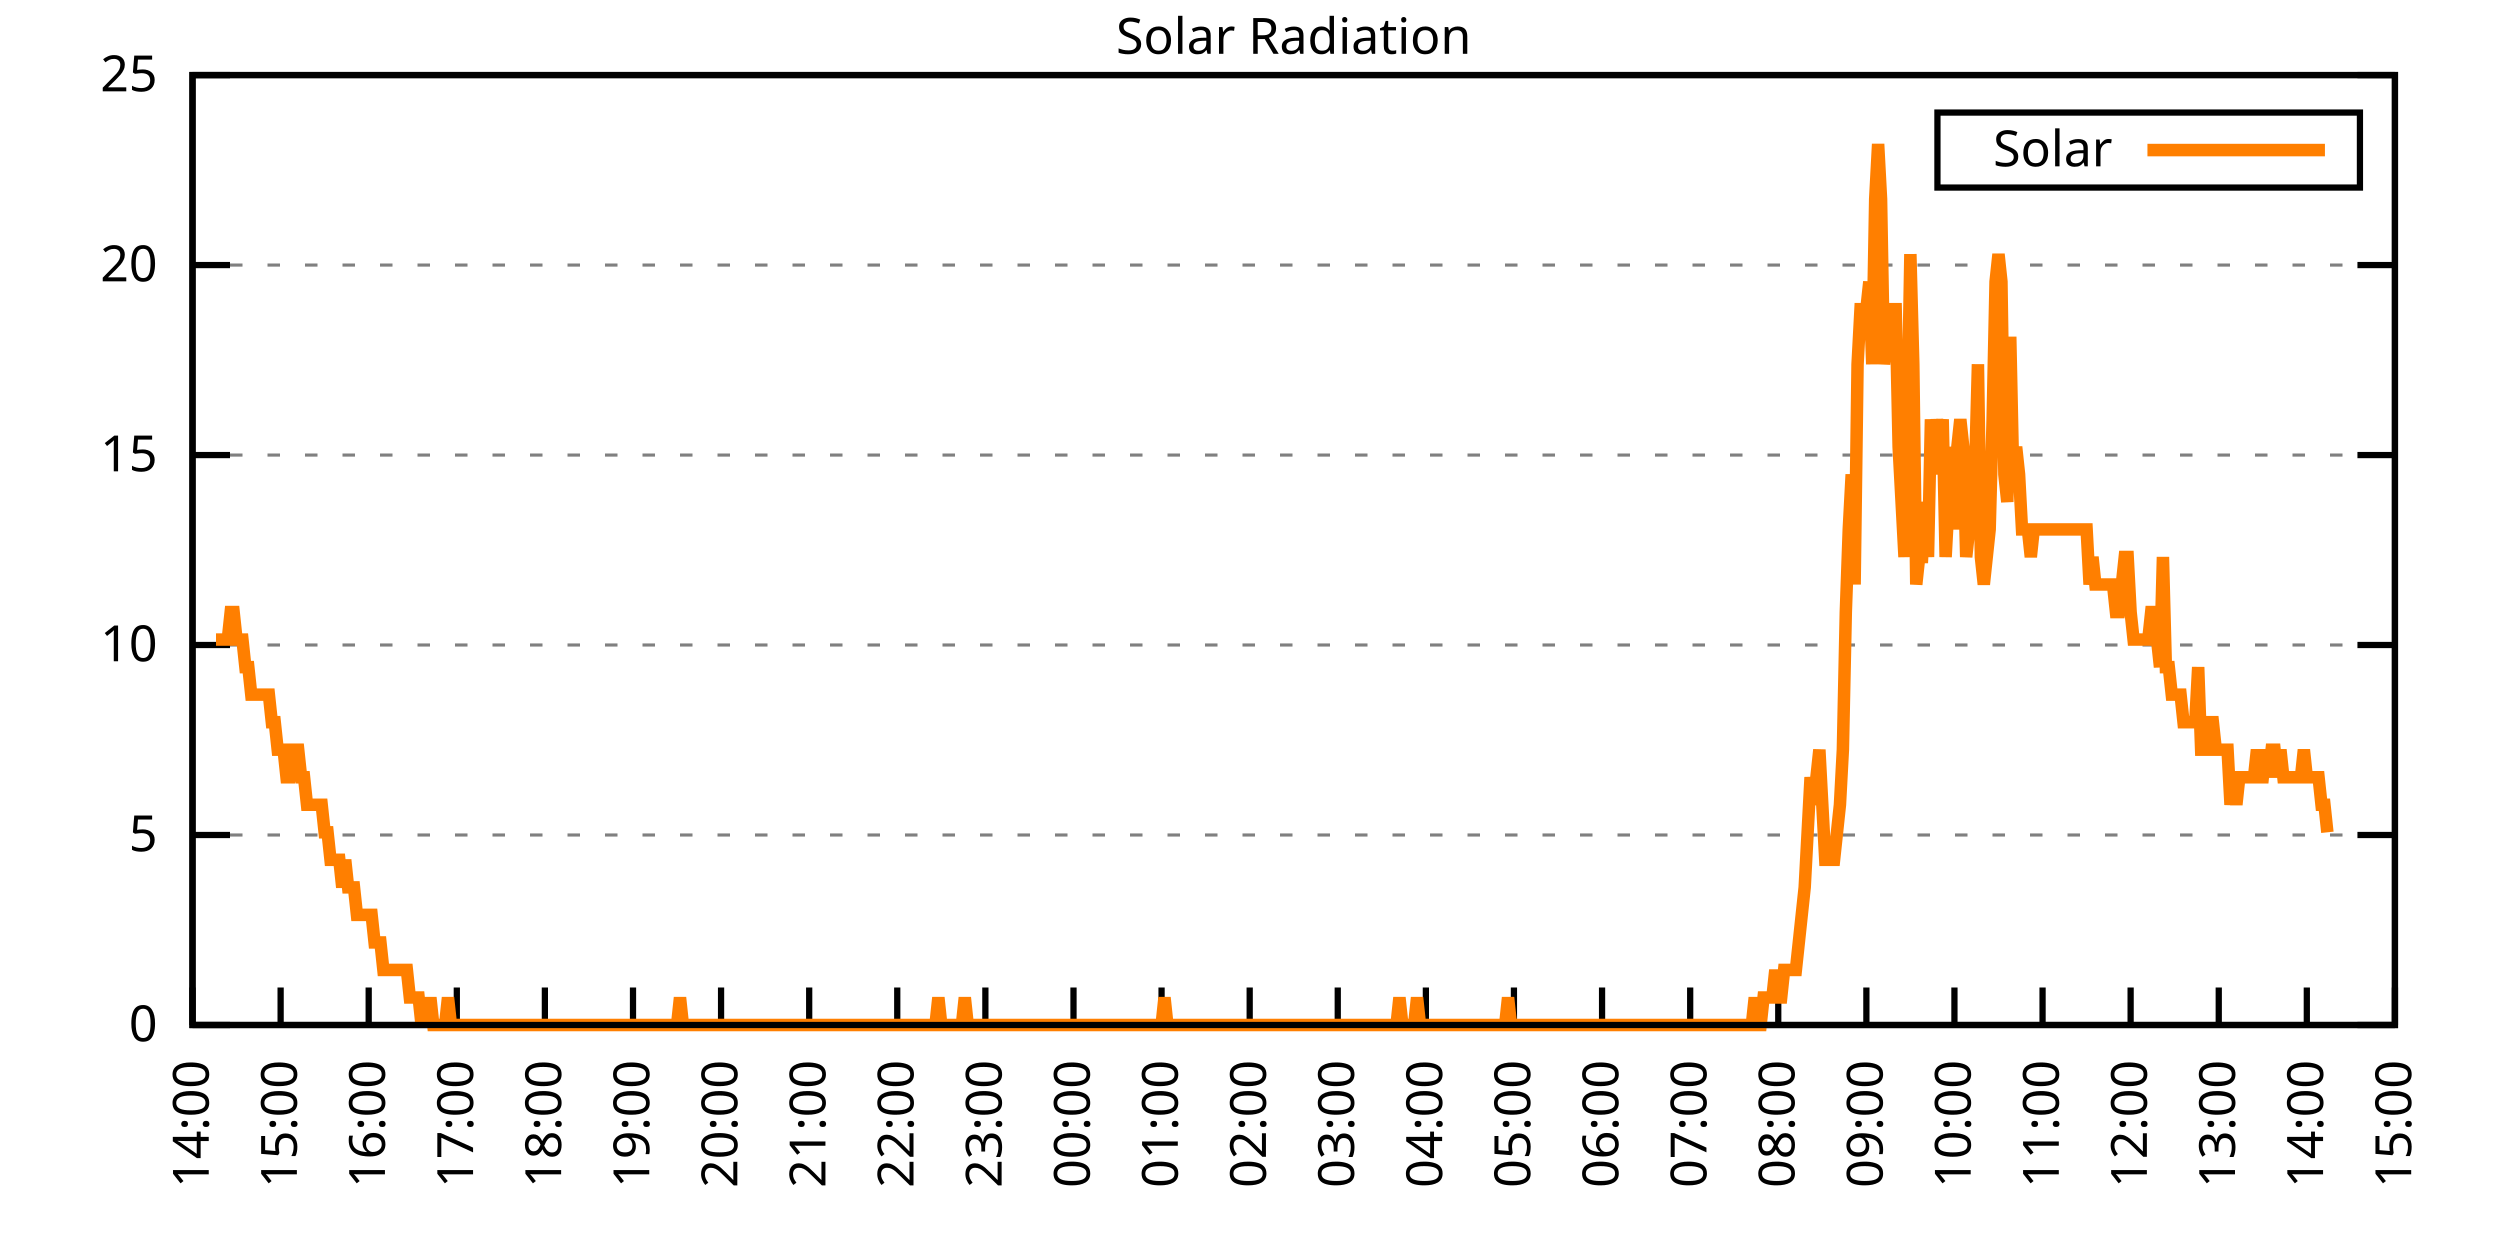
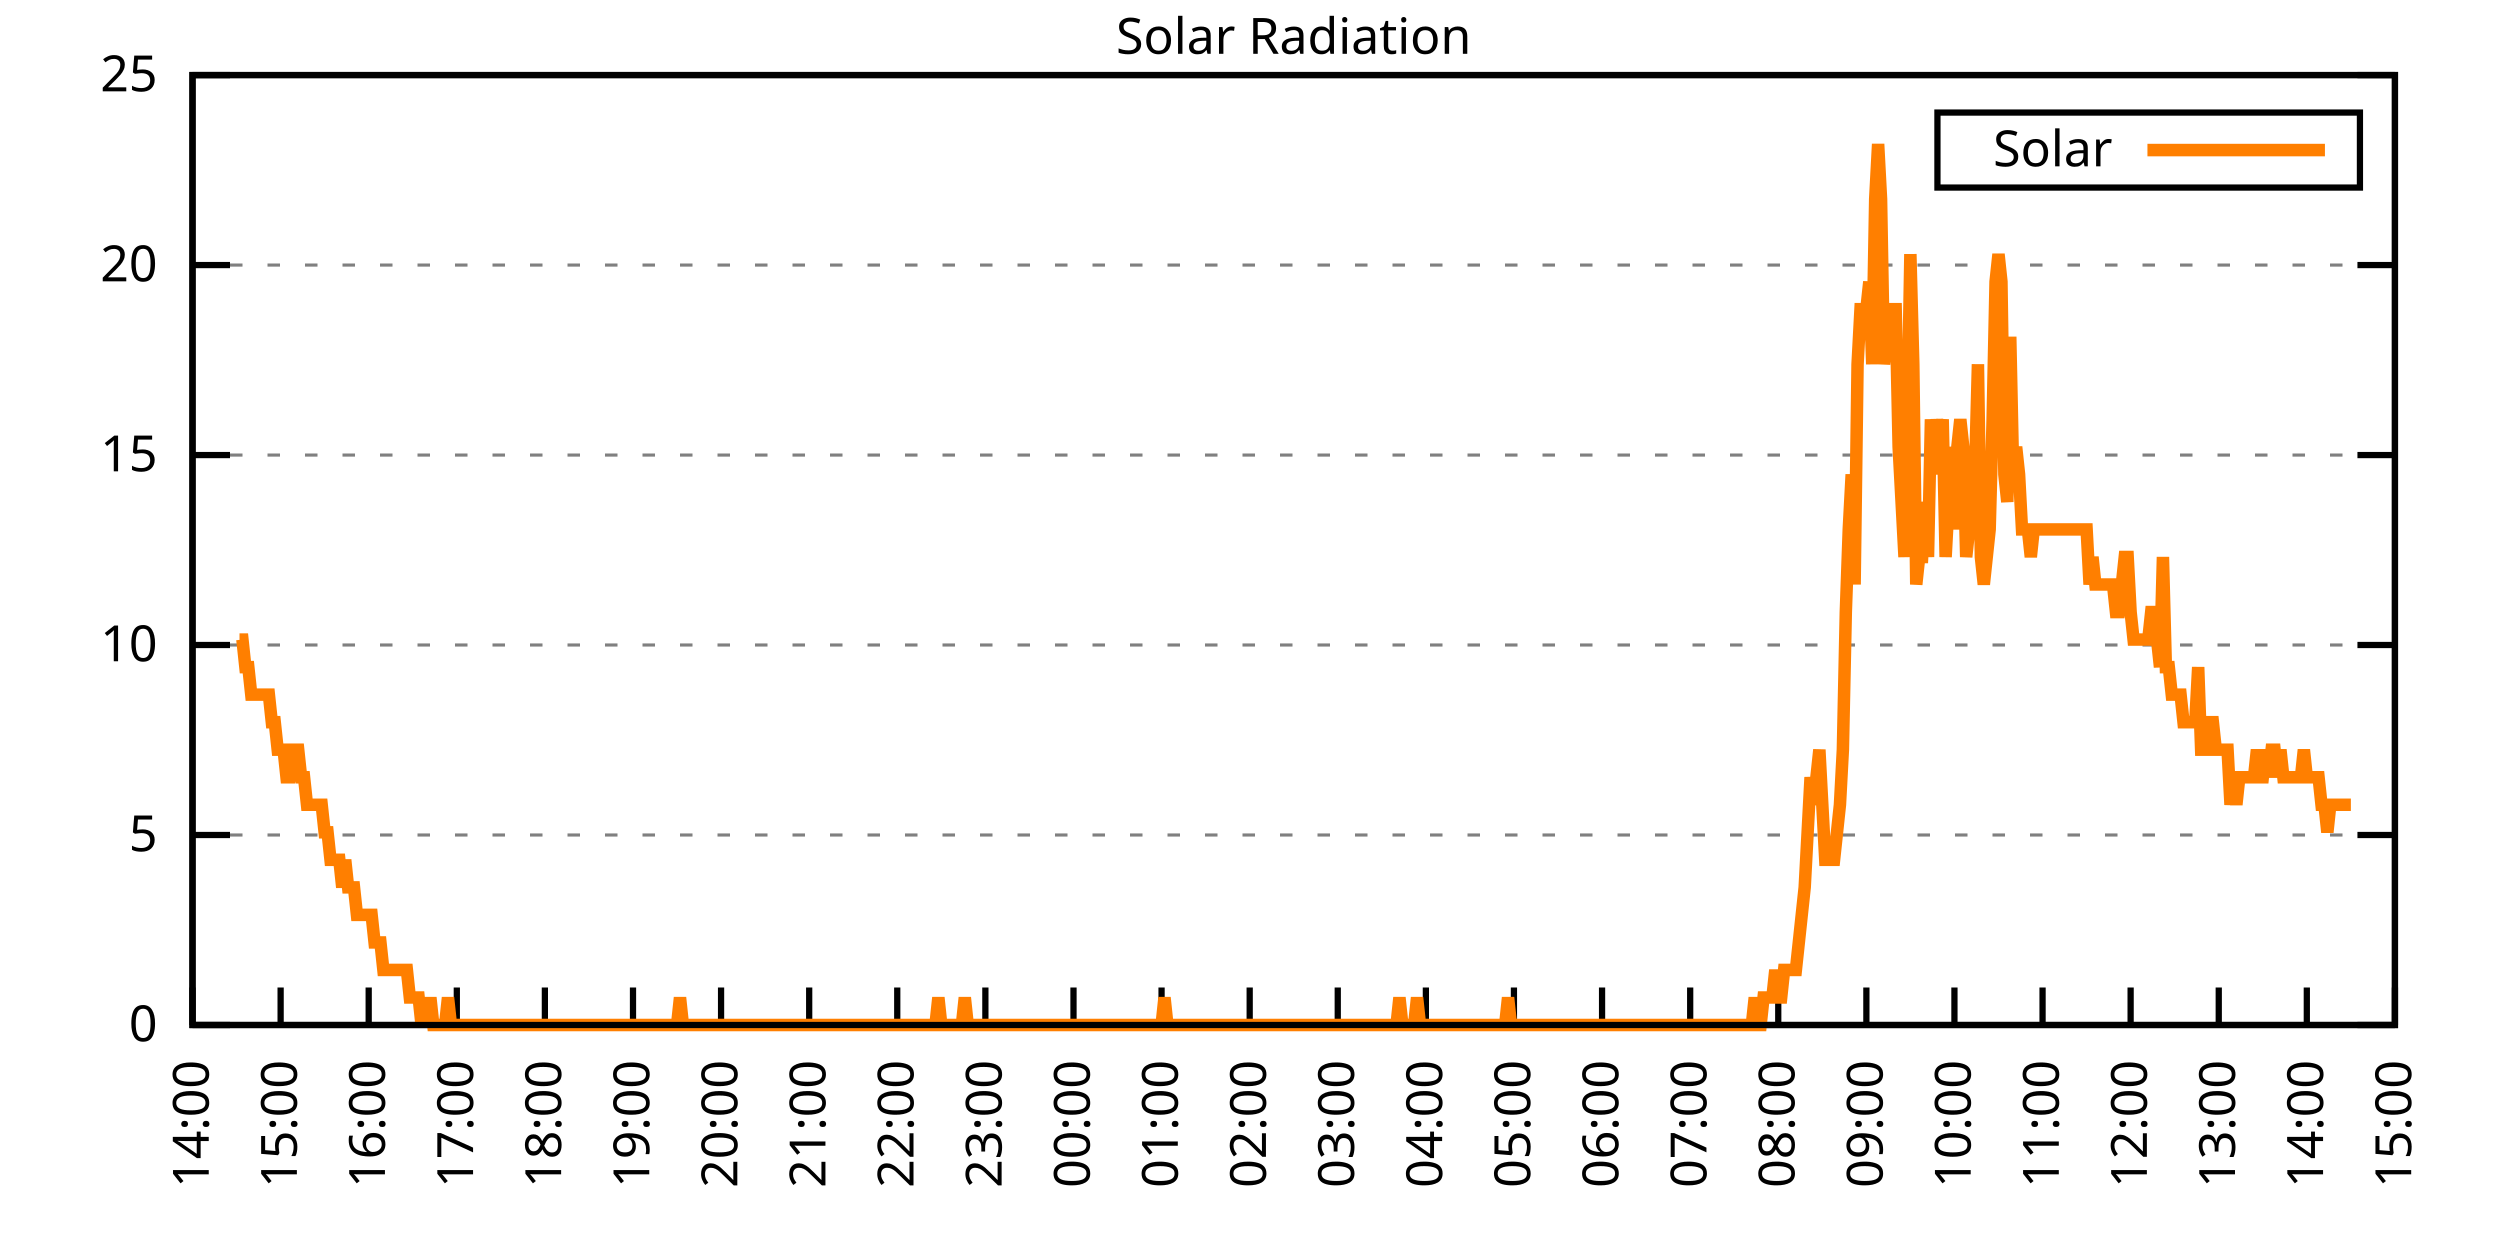
<svg xmlns="http://www.w3.org/2000/svg" xmlns:xlink="http://www.w3.org/1999/xlink" width="400" height="200" viewBox="0 0 400 200">
  <g id="gnuplot_canvas">
    <rect x="0" y="0" width="400" height="200" fill="none" />
    <defs>
      <circle id="gpDot" r="0.5" stroke-width="0.5" stroke="currentColor" />
      <path id="gpPt0" stroke-width="0.333" stroke="currentColor" d="M-1,0 h2 M0,-1 v2" />
      <path id="gpPt1" stroke-width="0.333" stroke="currentColor" d="M-1,-1 L1,1 M1,-1 L-1,1" />
      <path id="gpPt2" stroke-width="0.333" stroke="currentColor" d="M-1,0 L1,0 M0,-1 L0,1 M-1,-1 L1,1 M-1,1 L1,-1" />
      <rect id="gpPt3" stroke-width="0.333" stroke="currentColor" x="-1" y="-1" width="2" height="2" />
      <rect id="gpPt4" stroke-width="0.333" stroke="currentColor" fill="currentColor" x="-1" y="-1" width="2" height="2" />
      <circle id="gpPt5" stroke-width="0.333" stroke="currentColor" cx="0" cy="0" r="1" />
      <use xlink:href="#gpPt5" id="gpPt6" fill="currentColor" stroke="none" />
      <path id="gpPt7" stroke-width="0.333" stroke="currentColor" d="M0,-1.33 L-1.33,0.67 L1.33,0.67 z" />
      <use xlink:href="#gpPt7" id="gpPt8" fill="currentColor" stroke="none" />
      <use xlink:href="#gpPt7" id="gpPt9" stroke="currentColor" transform="rotate(180)" />
      <use xlink:href="#gpPt9" id="gpPt10" fill="currentColor" stroke="none" />
      <use xlink:href="#gpPt3" id="gpPt11" stroke="currentColor" transform="rotate(45)" />
      <use xlink:href="#gpPt11" id="gpPt12" fill="currentColor" stroke="none" />
      <path id="gpPt13" stroke-width="0.333" stroke="currentColor" d="M0,1.330 L1.265,0.411 L0.782,-1.067 L-0.782,-1.076 L-1.265,0.411 z" />
      <use xlink:href="#gpPt13" id="gpPt14" fill="currentColor" stroke="none" />
      <filter id="textbox" filterUnits="objectBoundingBox" x="0" y="0" height="1" width="1">
        <feFlood flood-color="white" flood-opacity="1" result="bgnd" />
        <feComposite in="SourceGraphic" in2="bgnd" operator="atop" />
      </filter>
      <filter id="greybox" filterUnits="objectBoundingBox" x="0" y="0" height="1" width="1">
        <feFlood flood-color="lightgrey" flood-opacity="1" result="grey" />
        <feComposite in="SourceGraphic" in2="grey" operator="atop" />
      </filter>
    </defs>
    <g fill="none" color="white" stroke="currentColor" stroke-width="1.00" stroke-linecap="butt" stroke-linejoin="miter">
</g>
    <g fill="none" color="black" stroke="currentColor" stroke-width="1.00" stroke-linecap="butt" stroke-linejoin="miter">
      <g stroke="none" shape-rendering="crispEdges">
        <polygon fill="rgb(255, 255, 255)" points="30.80,164.00 383.18,164.00 383.18,12.02 30.80,12.02 " />
      </g>
    </g>
    <g fill="none" color="black" stroke="currentColor" stroke-width="1.00" stroke-linecap="butt" stroke-linejoin="miter">
</g>
    <g fill="none" color="black" stroke="black" stroke-width="0.50" stroke-linecap="butt" stroke-linejoin="miter">
</g>
    <g fill="none" color="gray" stroke="currentColor" stroke-width="0.50" stroke-linecap="butt" stroke-linejoin="miter">
      <path stroke="gray" stroke-dasharray="2,4" class="gridline" d="M30.80,164.00 L383.19,164.00  " />
    </g>
    <g fill="none" color="gray" stroke="gray" stroke-width="1.00" stroke-linecap="butt" stroke-linejoin="miter">
</g>
    <g fill="none" color="black" stroke="currentColor" stroke-width="1.00" stroke-linecap="butt" stroke-linejoin="miter">
      <path stroke="black" d="M30.80,164.00 L36.80,164.00 M383.19,164.00 L377.19,164.00  " />
      <g transform="translate(25.20,166.60)" stroke="none" fill="black" font-family="Sans" font-size="8.00" text-anchor="end">
        <text>
          <tspan font-family="Sans"> 0</tspan>
        </text>
      </g>
    </g>
    <g fill="none" color="black" stroke="currentColor" stroke-width="1.00" stroke-linecap="butt" stroke-linejoin="miter">
</g>
    <g fill="none" color="black" stroke="black" stroke-width="0.50" stroke-linecap="butt" stroke-linejoin="miter">
</g>
    <g fill="none" color="gray" stroke="currentColor" stroke-width="0.50" stroke-linecap="butt" stroke-linejoin="miter">
      <path stroke="gray" stroke-dasharray="2,4" class="gridline" d="M30.80,133.60 L383.19,133.60  " />
    </g>
    <g fill="none" color="gray" stroke="gray" stroke-width="1.00" stroke-linecap="butt" stroke-linejoin="miter">
</g>
    <g fill="none" color="black" stroke="currentColor" stroke-width="1.00" stroke-linecap="butt" stroke-linejoin="miter">
      <path stroke="black" d="M30.80,133.60 L36.80,133.60 M383.19,133.60 L377.19,133.60  " />
      <g transform="translate(25.20,136.20)" stroke="none" fill="black" font-family="Sans" font-size="8.00" text-anchor="end">
        <text>
          <tspan font-family="Sans"> 5</tspan>
        </text>
      </g>
    </g>
    <g fill="none" color="black" stroke="currentColor" stroke-width="1.00" stroke-linecap="butt" stroke-linejoin="miter">
</g>
    <g fill="none" color="black" stroke="black" stroke-width="0.50" stroke-linecap="butt" stroke-linejoin="miter">
</g>
    <g fill="none" color="gray" stroke="currentColor" stroke-width="0.50" stroke-linecap="butt" stroke-linejoin="miter">
      <path stroke="gray" stroke-dasharray="2,4" class="gridline" d="M30.80,103.20 L383.19,103.20  " />
    </g>
    <g fill="none" color="gray" stroke="gray" stroke-width="1.00" stroke-linecap="butt" stroke-linejoin="miter">
</g>
    <g fill="none" color="black" stroke="currentColor" stroke-width="1.00" stroke-linecap="butt" stroke-linejoin="miter">
      <path stroke="black" d="M30.80,103.20 L36.80,103.20 M383.19,103.20 L377.19,103.20  " />
      <g transform="translate(25.20,105.80)" stroke="none" fill="black" font-family="Sans" font-size="8.00" text-anchor="end">
        <text>
          <tspan font-family="Sans"> 10</tspan>
        </text>
      </g>
    </g>
    <g fill="none" color="black" stroke="currentColor" stroke-width="1.00" stroke-linecap="butt" stroke-linejoin="miter">
</g>
    <g fill="none" color="black" stroke="black" stroke-width="0.50" stroke-linecap="butt" stroke-linejoin="miter">
</g>
    <g fill="none" color="gray" stroke="currentColor" stroke-width="0.50" stroke-linecap="butt" stroke-linejoin="miter">
      <path stroke="gray" stroke-dasharray="2,4" class="gridline" d="M30.80,72.81 L383.19,72.81  " />
    </g>
    <g fill="none" color="gray" stroke="gray" stroke-width="1.00" stroke-linecap="butt" stroke-linejoin="miter">
</g>
    <g fill="none" color="black" stroke="currentColor" stroke-width="1.00" stroke-linecap="butt" stroke-linejoin="miter">
      <path stroke="black" d="M30.80,72.81 L36.80,72.81 M383.19,72.81 L377.19,72.81  " />
      <g transform="translate(25.20,75.41)" stroke="none" fill="black" font-family="Sans" font-size="8.00" text-anchor="end">
        <text>
          <tspan font-family="Sans"> 15</tspan>
        </text>
      </g>
    </g>
    <g fill="none" color="black" stroke="currentColor" stroke-width="1.00" stroke-linecap="butt" stroke-linejoin="miter">
</g>
    <g fill="none" color="black" stroke="black" stroke-width="0.50" stroke-linecap="butt" stroke-linejoin="miter">
</g>
    <g fill="none" color="gray" stroke="currentColor" stroke-width="0.50" stroke-linecap="butt" stroke-linejoin="miter">
      <path stroke="gray" stroke-dasharray="2,4" class="gridline" d="M30.80,42.41 L383.19,42.41  " />
    </g>
    <g fill="none" color="gray" stroke="gray" stroke-width="1.00" stroke-linecap="butt" stroke-linejoin="miter">
</g>
    <g fill="none" color="black" stroke="currentColor" stroke-width="1.00" stroke-linecap="butt" stroke-linejoin="miter">
      <path stroke="black" d="M30.80,42.41 L36.80,42.41 M383.19,42.41 L377.19,42.41  " />
      <g transform="translate(25.20,45.01)" stroke="none" fill="black" font-family="Sans" font-size="8.00" text-anchor="end">
        <text>
          <tspan font-family="Sans"> 20</tspan>
        </text>
      </g>
    </g>
    <g fill="none" color="black" stroke="currentColor" stroke-width="1.00" stroke-linecap="butt" stroke-linejoin="miter">
</g>
    <g fill="none" color="black" stroke="black" stroke-width="0.50" stroke-linecap="butt" stroke-linejoin="miter">
</g>
    <g fill="none" color="gray" stroke="currentColor" stroke-width="0.50" stroke-linecap="butt" stroke-linejoin="miter">
      <path stroke="gray" stroke-dasharray="2,4" class="gridline" d="M30.80,12.01 L383.19,12.01  " />
    </g>
    <g fill="none" color="gray" stroke="gray" stroke-width="1.00" stroke-linecap="butt" stroke-linejoin="miter">
</g>
    <g fill="none" color="black" stroke="currentColor" stroke-width="1.00" stroke-linecap="butt" stroke-linejoin="miter">
      <path stroke="black" d="M30.80,12.01 L36.80,12.01 M383.19,12.01 L377.19,12.01  " />
      <g transform="translate(25.20,14.61)" stroke="none" fill="black" font-family="Sans" font-size="8.00" text-anchor="end">
        <text>
          <tspan font-family="Sans"> 25</tspan>
        </text>
      </g>
    </g>
    <g fill="none" color="black" stroke="currentColor" stroke-width="1.00" stroke-linecap="butt" stroke-linejoin="miter">
      <path stroke="black" d="M30.80,164.00 L30.80,158.00  " />
      <g transform="translate(33.40,169.60) rotate(270.00)" stroke="none" fill="black" font-family="Sans" font-size="8.00" text-anchor="end">
        <text>
          <tspan font-family="Sans">14:00</tspan>
        </text>
      </g>
    </g>
    <g fill="none" color="black" stroke="currentColor" stroke-width="1.00" stroke-linecap="butt" stroke-linejoin="miter">
      <path stroke="black" d="M44.90,164.00 L44.90,158.00  " />
      <g transform="translate(47.50,169.60) rotate(270.00)" stroke="none" fill="black" font-family="Sans" font-size="8.00" text-anchor="end">
        <text>
          <tspan font-family="Sans">15:00</tspan>
        </text>
      </g>
    </g>
    <g fill="none" color="black" stroke="currentColor" stroke-width="1.00" stroke-linecap="butt" stroke-linejoin="miter">
      <path stroke="black" d="M58.99,164.00 L58.99,158.00  " />
      <g transform="translate(61.59,169.60) rotate(270.00)" stroke="none" fill="black" font-family="Sans" font-size="8.00" text-anchor="end">
        <text>
          <tspan font-family="Sans">16:00</tspan>
        </text>
      </g>
    </g>
    <g fill="none" color="black" stroke="currentColor" stroke-width="1.00" stroke-linecap="butt" stroke-linejoin="miter">
      <path stroke="black" d="M73.09,164.00 L73.09,158.00  " />
      <g transform="translate(75.69,169.60) rotate(270.00)" stroke="none" fill="black" font-family="Sans" font-size="8.00" text-anchor="end">
        <text>
          <tspan font-family="Sans">17:00</tspan>
        </text>
      </g>
    </g>
    <g fill="none" color="black" stroke="currentColor" stroke-width="1.00" stroke-linecap="butt" stroke-linejoin="miter">
      <path stroke="black" d="M87.18,164.00 L87.18,158.00  " />
      <g transform="translate(89.78,169.60) rotate(270.00)" stroke="none" fill="black" font-family="Sans" font-size="8.00" text-anchor="end">
        <text>
          <tspan font-family="Sans">18:00</tspan>
        </text>
      </g>
    </g>
    <g fill="none" color="black" stroke="currentColor" stroke-width="1.00" stroke-linecap="butt" stroke-linejoin="miter">
      <path stroke="black" d="M101.28,164.00 L101.28,158.00  " />
      <g transform="translate(103.88,169.60) rotate(270.00)" stroke="none" fill="black" font-family="Sans" font-size="8.00" text-anchor="end">
        <text>
          <tspan font-family="Sans">19:00</tspan>
        </text>
      </g>
    </g>
    <g fill="none" color="black" stroke="currentColor" stroke-width="1.00" stroke-linecap="butt" stroke-linejoin="miter">
      <path stroke="black" d="M115.37,164.00 L115.37,158.00  " />
      <g transform="translate(117.97,169.60) rotate(270.00)" stroke="none" fill="black" font-family="Sans" font-size="8.00" text-anchor="end">
        <text>
          <tspan font-family="Sans">20:00</tspan>
        </text>
      </g>
    </g>
    <g fill="none" color="black" stroke="currentColor" stroke-width="1.00" stroke-linecap="butt" stroke-linejoin="miter">
      <path stroke="black" d="M129.47,164.00 L129.47,158.00  " />
      <g transform="translate(132.07,169.60) rotate(270.00)" stroke="none" fill="black" font-family="Sans" font-size="8.00" text-anchor="end">
        <text>
          <tspan font-family="Sans">21:00</tspan>
        </text>
      </g>
    </g>
    <g fill="none" color="black" stroke="currentColor" stroke-width="1.00" stroke-linecap="butt" stroke-linejoin="miter">
      <path stroke="black" d="M143.56,164.00 L143.56,158.00  " />
      <g transform="translate(146.16,169.60) rotate(270.00)" stroke="none" fill="black" font-family="Sans" font-size="8.00" text-anchor="end">
        <text>
          <tspan font-family="Sans">22:00</tspan>
        </text>
      </g>
    </g>
    <g fill="none" color="black" stroke="currentColor" stroke-width="1.00" stroke-linecap="butt" stroke-linejoin="miter">
      <path stroke="black" d="M157.66,164.00 L157.66,158.00  " />
      <g transform="translate(160.26,169.60) rotate(270.00)" stroke="none" fill="black" font-family="Sans" font-size="8.00" text-anchor="end">
        <text>
          <tspan font-family="Sans">23:00</tspan>
        </text>
      </g>
    </g>
    <g fill="none" color="black" stroke="currentColor" stroke-width="1.00" stroke-linecap="butt" stroke-linejoin="miter">
      <path stroke="black" d="M171.76,164.00 L171.76,158.00  " />
      <g transform="translate(174.36,169.60) rotate(270.00)" stroke="none" fill="black" font-family="Sans" font-size="8.00" text-anchor="end">
        <text>
          <tspan font-family="Sans">00:00</tspan>
        </text>
      </g>
    </g>
    <g fill="none" color="black" stroke="currentColor" stroke-width="1.00" stroke-linecap="butt" stroke-linejoin="miter">
      <path stroke="black" d="M185.85,164.00 L185.85,158.00  " />
      <g transform="translate(188.45,169.60) rotate(270.00)" stroke="none" fill="black" font-family="Sans" font-size="8.00" text-anchor="end">
        <text>
          <tspan font-family="Sans">01:00</tspan>
        </text>
      </g>
    </g>
    <g fill="none" color="black" stroke="currentColor" stroke-width="1.00" stroke-linecap="butt" stroke-linejoin="miter">
      <path stroke="black" d="M199.95,164.00 L199.95,158.00  " />
      <g transform="translate(202.55,169.60) rotate(270.00)" stroke="none" fill="black" font-family="Sans" font-size="8.00" text-anchor="end">
        <text>
          <tspan font-family="Sans">02:00</tspan>
        </text>
      </g>
    </g>
    <g fill="none" color="black" stroke="currentColor" stroke-width="1.00" stroke-linecap="butt" stroke-linejoin="miter">
      <path stroke="black" d="M214.04,164.00 L214.04,158.00  " />
      <g transform="translate(216.64,169.60) rotate(270.00)" stroke="none" fill="black" font-family="Sans" font-size="8.00" text-anchor="end">
        <text>
          <tspan font-family="Sans">03:00</tspan>
        </text>
      </g>
    </g>
    <g fill="none" color="black" stroke="currentColor" stroke-width="1.00" stroke-linecap="butt" stroke-linejoin="miter">
      <path stroke="black" d="M228.14,164.00 L228.14,158.00  " />
      <g transform="translate(230.74,169.60) rotate(270.00)" stroke="none" fill="black" font-family="Sans" font-size="8.00" text-anchor="end">
        <text>
          <tspan font-family="Sans">04:00</tspan>
        </text>
      </g>
    </g>
    <g fill="none" color="black" stroke="currentColor" stroke-width="1.00" stroke-linecap="butt" stroke-linejoin="miter">
      <path stroke="black" d="M242.23,164.00 L242.23,158.00  " />
      <g transform="translate(244.83,169.60) rotate(270.00)" stroke="none" fill="black" font-family="Sans" font-size="8.00" text-anchor="end">
        <text>
          <tspan font-family="Sans">05:00</tspan>
        </text>
      </g>
    </g>
    <g fill="none" color="black" stroke="currentColor" stroke-width="1.00" stroke-linecap="butt" stroke-linejoin="miter">
      <path stroke="black" d="M256.33,164.00 L256.33,158.00  " />
      <g transform="translate(258.93,169.60) rotate(270.00)" stroke="none" fill="black" font-family="Sans" font-size="8.00" text-anchor="end">
        <text>
          <tspan font-family="Sans">06:00</tspan>
        </text>
      </g>
    </g>
    <g fill="none" color="black" stroke="currentColor" stroke-width="1.00" stroke-linecap="butt" stroke-linejoin="miter">
      <path stroke="black" d="M270.43,164.00 L270.43,158.00  " />
      <g transform="translate(273.03,169.60) rotate(270.00)" stroke="none" fill="black" font-family="Sans" font-size="8.00" text-anchor="end">
        <text>
          <tspan font-family="Sans">07:00</tspan>
        </text>
      </g>
    </g>
    <g fill="none" color="black" stroke="currentColor" stroke-width="1.00" stroke-linecap="butt" stroke-linejoin="miter">
      <path stroke="black" d="M284.52,164.00 L284.52,158.00  " />
      <g transform="translate(287.12,169.60) rotate(270.00)" stroke="none" fill="black" font-family="Sans" font-size="8.00" text-anchor="end">
        <text>
          <tspan font-family="Sans">08:00</tspan>
        </text>
      </g>
    </g>
    <g fill="none" color="black" stroke="currentColor" stroke-width="1.00" stroke-linecap="butt" stroke-linejoin="miter">
      <path stroke="black" d="M298.62,164.00 L298.62,158.00  " />
      <g transform="translate(301.22,169.60) rotate(270.00)" stroke="none" fill="black" font-family="Sans" font-size="8.00" text-anchor="end">
        <text>
          <tspan font-family="Sans">09:00</tspan>
        </text>
      </g>
    </g>
    <g fill="none" color="black" stroke="currentColor" stroke-width="1.00" stroke-linecap="butt" stroke-linejoin="miter">
      <path stroke="black" d="M312.71,164.00 L312.71,158.00  " />
      <g transform="translate(315.31,169.60) rotate(270.00)" stroke="none" fill="black" font-family="Sans" font-size="8.00" text-anchor="end">
        <text>
          <tspan font-family="Sans">10:00</tspan>
        </text>
      </g>
    </g>
    <g fill="none" color="black" stroke="currentColor" stroke-width="1.00" stroke-linecap="butt" stroke-linejoin="miter">
      <path stroke="black" d="M326.81,164.00 L326.81,158.00  " />
      <g transform="translate(329.41,169.60) rotate(270.00)" stroke="none" fill="black" font-family="Sans" font-size="8.00" text-anchor="end">
        <text>
          <tspan font-family="Sans">11:00</tspan>
        </text>
      </g>
    </g>
    <g fill="none" color="black" stroke="currentColor" stroke-width="1.00" stroke-linecap="butt" stroke-linejoin="miter">
      <path stroke="black" d="M340.90,164.00 L340.90,158.00  " />
      <g transform="translate(343.50,169.60) rotate(270.00)" stroke="none" fill="black" font-family="Sans" font-size="8.00" text-anchor="end">
        <text>
          <tspan font-family="Sans">12:00</tspan>
        </text>
      </g>
    </g>
    <g fill="none" color="black" stroke="currentColor" stroke-width="1.00" stroke-linecap="butt" stroke-linejoin="miter">
      <path stroke="black" d="M355.00,164.00 L355.00,158.00  " />
      <g transform="translate(357.60,169.60) rotate(270.00)" stroke="none" fill="black" font-family="Sans" font-size="8.00" text-anchor="end">
        <text>
          <tspan font-family="Sans">13:00</tspan>
        </text>
      </g>
    </g>
    <g fill="none" color="black" stroke="currentColor" stroke-width="1.00" stroke-linecap="butt" stroke-linejoin="miter">
      <path stroke="black" d="M369.09,164.00 L369.09,158.00  " />
      <g transform="translate(371.69,169.60) rotate(270.00)" stroke="none" fill="black" font-family="Sans" font-size="8.00" text-anchor="end">
        <text>
          <tspan font-family="Sans">14:00</tspan>
        </text>
      </g>
    </g>
    <g fill="none" color="black" stroke="currentColor" stroke-width="1.00" stroke-linecap="butt" stroke-linejoin="miter">
      <path stroke="black" d="M383.19,164.00 L383.19,158.00  " />
      <g transform="translate(385.79,169.60) rotate(270.00)" stroke="none" fill="black" font-family="Sans" font-size="8.00" text-anchor="end">
        <text>
          <tspan font-family="Sans">15:00</tspan>
        </text>
      </g>
    </g>
    <g fill="none" color="black" stroke="currentColor" stroke-width="1.00" stroke-linecap="butt" stroke-linejoin="miter">
</g>
    <g fill="none" color="black" stroke="currentColor" stroke-width="1.00" stroke-linecap="butt" stroke-linejoin="miter">
      <path stroke="black" d="M30.80,12.01 L30.80,164.00 L383.19,164.00 L383.19,12.01 L30.80,12.01 Z  " />
    </g>
    <g fill="none" color="black" stroke="currentColor" stroke-width="1.00" stroke-linecap="butt" stroke-linejoin="miter">
</g>
    <g fill="none" color="black" stroke="currentColor" stroke-width="1.00" stroke-linecap="butt" stroke-linejoin="miter">
      <path stroke="black" d="M309.99,30.01 L309.99,18.01 L377.59,18.01 L377.59,30.01 L309.99,30.01 Z  " />
    </g>
    <g id="Solar_Radiation_plot_1">
      <g fill="none" color="white" stroke="black" stroke-width="2.00" stroke-linecap="butt" stroke-linejoin="miter">
</g>
      <g fill="none" color="black" stroke="currentColor" stroke-width="2.00" stroke-linecap="butt" stroke-linejoin="miter">
        <g transform="translate(337.99,26.61)" stroke="none" fill="black" font-family="Sans" font-size="8.00" text-anchor="end">
          <text>
            <tspan font-family="Sans">Solar</tspan>
          </text>
        </g>
      </g>
      <g fill="none" color="black" stroke="currentColor" stroke-width="2.00" stroke-linecap="butt" stroke-linejoin="miter">
-         <path stroke="rgb(255, 127,   0)" d="M343.59,24.01 L371.99,24.01 M34.56,102.33 L35.03,102.33 L35.50,102.33 L35.97,102.33 L36.44,102.33 L36.91,97.93   L37.38,97.93 L37.85,102.33 L38.32,102.33 L38.79,102.33 L39.26,106.74 L39.73,106.74 L40.20,111.14 L40.67,111.14   L41.14,111.14 L41.61,111.14 L42.08,111.14 L42.55,111.14 L43.02,111.14 L43.49,115.55 L43.96,115.55 L44.43,119.95   L44.90,119.95 L45.37,119.95 L45.84,124.36 L46.31,124.36 L46.78,119.95 L47.24,119.95 L47.71,119.95 L48.18,124.36   L48.65,124.36 L49.12,128.76 L49.59,128.76 L50.06,128.76 L50.53,128.76 L51.00,128.76 L51.47,128.76 L51.94,133.17   L52.41,133.17 L52.88,137.57 L53.35,137.57 L53.82,137.57 L54.29,137.57 L54.76,141.98 L55.23,137.57 L55.70,141.98   L56.17,141.98 L56.64,141.98 L57.11,146.38 L57.58,146.38 L58.05,146.38 L58.52,146.38 L58.99,146.38 L59.46,146.38   L59.93,150.79 L60.40,150.79 L60.87,150.79 L61.34,155.19 L61.81,155.19 L62.28,155.19 L62.75,155.19 L63.22,155.19   L63.69,155.19 L64.16,155.19 L64.63,155.19 L65.10,155.19 L65.57,159.60 L66.04,159.60 L66.51,159.60 L66.98,159.60   L67.45,164.00 L67.92,159.60 L68.39,164.00 L68.86,159.60 L69.33,164.00 L69.80,164.00 L70.27,164.00 L70.74,164.00   L71.21,164.00 L71.68,159.60 L72.15,164.00 L72.62,164.00 L73.09,164.00 L73.56,164.00 L74.03,164.00 L74.50,164.00   L74.97,164.00 L75.44,164.00 L75.91,164.00 L76.38,164.00 L76.85,164.00 L77.32,164.00 L77.79,164.00 L78.26,164.00   L78.73,164.00 L79.19,164.00 L79.66,164.00 L80.13,164.00 L80.60,164.00 L81.07,164.00 L81.54,164.00 L82.01,164.00   L82.48,164.00 L82.95,164.00 L83.42,164.00 L83.89,164.00 L84.36,164.00 L84.83,164.00 L85.30,164.00 L85.77,164.00   L86.24,164.00 L86.71,164.00 L87.18,164.00 L87.65,164.00 L88.12,164.00 L88.59,164.00 L89.06,164.00 L89.53,164.00   L90.00,164.00 L90.47,164.00 L90.94,164.00 L91.41,164.00 L91.88,164.00 L92.35,164.00 L92.82,164.00 L93.29,164.00   L93.76,164.00 L94.23,164.00 L94.70,164.00 L95.17,164.00 L95.64,164.00 L96.11,164.00 L96.58,164.00 L97.05,164.00   L97.52,164.00 L97.99,164.00 L98.46,164.00 L98.93,164.00 L99.40,164.00 L99.87,164.00 L100.34,164.00 L100.81,164.00   L101.28,164.00 L101.75,164.00 L102.22,164.00 L102.69,164.00 L103.16,164.00 L103.63,164.00 L104.10,164.00 L104.57,164.00   L105.04,164.00 L105.51,164.00 L105.98,164.00 L106.45,164.00 L106.92,164.00 L107.39,164.00 L107.86,164.00 L108.33,164.00   L108.80,159.60 L109.27,164.00 L109.74,164.00 L110.21,164.00 L110.68,164.00 L111.14,164.00 L111.61,164.00 L112.08,164.00   L112.55,164.00 L113.02,164.00 L113.49,164.00 L113.96,164.00 L114.43,164.00 L114.90,164.00 L115.37,164.00 L115.84,164.00   L116.31,164.00 L116.78,164.00 L117.25,164.00 L117.72,164.00 L118.19,164.00 L118.66,164.00 L119.13,164.00 L119.60,164.00   L120.07,164.00 L120.54,164.00 L121.01,164.00 L121.48,164.00 L121.95,164.00 L122.42,164.00 L122.89,164.00 L123.36,164.00   L123.83,164.00 L124.30,164.00 L124.77,164.00 L125.24,164.00 L125.71,164.00 L126.18,164.00 L126.65,164.00 L127.12,164.00   L127.59,164.00 L128.06,164.00 L128.53,164.00 L129.00,164.00 L129.47,164.00 L129.94,164.00 L130.41,164.00 L130.88,164.00   L131.35,164.00 L131.82,164.00 L132.29,164.00 L132.76,164.00 L133.23,164.00 L133.70,164.00 L134.17,164.00 L134.64,164.00   L135.11,164.00 L135.58,164.00 L136.05,164.00 L136.52,164.00 L136.99,164.00 L137.46,164.00 L137.93,164.00 L138.40,164.00   L138.87,164.00 L139.34,164.00 L139.81,164.00 L140.28,164.00 L140.75,164.00 L141.22,164.00 L141.69,164.00 L142.16,164.00   L142.63,164.00 L143.09,164.00 L143.56,164.00 L144.03,164.00 L144.50,164.00 L144.97,164.00 L145.44,164.00 L145.91,164.00   L146.38,164.00 L146.85,164.00 L147.32,164.00 L147.79,164.00 L148.26,164.00 L148.73,164.00 L149.20,164.00 L149.67,164.00   L150.14,159.60 L150.61,164.00 L151.08,164.00 L151.55,164.00 L152.02,164.00 L152.49,164.00 L152.96,164.00 L153.43,164.00   L153.90,164.00 L154.37,159.60 L154.84,164.00 L155.31,164.00 L155.78,164.00 L156.25,164.00 L156.72,164.00 L157.19,164.00   L157.66,164.00 L158.13,164.00 L158.60,164.00 L159.07,164.00 L159.54,164.00 L160.01,164.00 L160.48,164.00 L160.95,164.00   L161.42,164.00 L161.89,164.00 L162.36,164.00 L162.83,164.00 L163.30,164.00 L163.77,164.00 L164.24,164.00 L164.71,164.00   L165.18,164.00 L165.65,164.00 L166.12,164.00 L166.59,164.00 L167.06,164.00 L167.53,164.00 L168.00,164.00 L168.47,164.00   L168.94,164.00 L169.41,164.00 L169.88,164.00 L170.35,164.00 L170.82,164.00 L171.29,164.00 L171.76,164.00 L172.23,164.00   L172.70,164.00 L173.17,164.00 L173.64,164.00 L174.11,164.00 L174.58,164.00 L175.04,164.00 L175.51,164.00 L175.98,164.00   L176.45,164.00 L176.92,164.00 L177.39,164.00 L177.86,164.00 L178.33,164.00 L178.80,164.00 L179.27,164.00 L179.74,164.00   L180.21,164.00 L180.68,164.00 L181.15,164.00 L181.62,164.00 L182.09,164.00 L182.56,164.00 L183.03,164.00 L183.50,164.00   L183.97,164.00 L184.44,164.00 L184.91,164.00 L185.38,164.00 L185.85,164.00 L186.32,159.60 L186.79,164.00 L187.26,164.00   L187.73,164.00 L188.20,164.00 L188.67,164.00 L189.14,164.00 L189.61,164.00 L190.08,164.00 L190.55,164.00 L191.02,164.00   L191.49,164.00 L191.96,164.00 L192.43,164.00 L192.90,164.00 L193.37,164.00 L193.84,164.00 L194.31,164.00 L194.78,164.00   L195.25,164.00 L195.72,164.00 L196.19,164.00 L196.66,164.00 L197.13,164.00 L197.60,164.00 L198.07,164.00 L198.54,164.00   L199.01,164.00 L199.48,164.00 L199.95,164.00 L200.42,164.00 L200.89,164.00 L201.36,164.00 L201.83,164.00 L202.30,164.00   L202.77,164.00 L203.24,164.00 L203.71,164.00 L204.18,164.00 L204.65,164.00 L205.12,164.00 L205.59,164.00 L206.06,164.00   L206.53,164.00 L207.00,164.00 L207.46,164.00 L207.93,164.00 L208.40,164.00 L208.87,164.00 L209.34,164.00 L209.81,164.00   L210.28,164.00 L210.75,164.00 L211.22,164.00 L211.69,164.00 L212.16,164.00 L212.63,164.00 L213.10,164.00 L213.57,164.00   L214.04,164.00 L214.51,164.00 L214.98,164.00 L215.45,164.00 L215.92,164.00 L216.39,164.00 L216.86,164.00 L217.33,164.00   L217.80,164.00 L218.27,164.00 L218.74,164.00 L219.21,164.00 L219.68,164.00 L220.15,164.00 L220.62,164.00 L221.09,164.00   L221.56,164.00 L222.03,164.00 L222.50,164.00 L222.97,164.00 L223.44,164.00 L223.91,159.60 L224.38,164.00 L224.85,164.00   L225.32,164.00 L225.79,164.00 L226.26,164.00 L226.73,159.60 L227.20,164.00 L227.67,164.00 L228.14,164.00 L228.61,164.00   L229.08,164.00 L229.55,164.00 L230.02,164.00 L230.49,164.00 L230.96,164.00 L231.43,164.00 L231.90,164.00 L232.37,164.00   L232.84,164.00 L233.31,164.00 L233.78,164.00 L234.25,164.00 L234.72,164.00 L235.19,164.00 L235.66,164.00 L236.13,164.00   L236.60,164.00 L237.07,164.00 L237.54,164.00 L238.01,164.00 L238.48,164.00 L238.95,164.00 L239.41,164.00 L239.88,164.00   L240.35,164.00 L240.82,164.00 L241.29,159.60 L241.76,164.00 L242.23,164.00 L242.70,164.00 L243.17,164.00 L243.64,164.00   L244.11,164.00 L244.58,164.00 L245.05,164.00 L245.52,164.00 L245.99,164.00 L246.46,164.00 L246.93,164.00 L247.40,164.00   L247.87,164.00 L248.34,164.00 L248.81,164.00 L249.28,164.00 L249.75,164.00 L250.22,164.00 L250.69,164.00 L251.16,164.00   L251.63,164.00 L252.10,164.00 L252.57,164.00 L253.04,164.00 L253.51,164.00 L253.98,164.00 L254.45,164.00 L254.92,164.00   L255.39,164.00 L255.86,164.00 L256.33,164.00 L256.80,164.00 L257.27,164.00 L257.74,164.00 L258.21,164.00 L258.68,164.00   L259.15,164.00 L259.62,164.00 L260.09,164.00 L260.56,164.00 L261.03,164.00 L261.50,164.00 L261.97,164.00 L262.44,164.00   L262.91,164.00 L263.38,164.00 L263.85,164.00 L264.32,164.00 L264.79,164.00 L265.26,164.00 L265.73,164.00 L266.20,164.00   L266.67,164.00 L267.14,164.00 L267.61,164.00 L268.08,164.00 L268.55,164.00 L269.02,164.00 L269.49,164.00 L269.96,164.00   L270.43,164.00 L270.90,164.00 L271.36,164.00 L271.83,164.00 L272.30,164.00 L272.77,164.00 L273.24,164.00 L273.71,164.00   L274.18,164.00 L274.65,164.00 L275.12,164.00 L275.59,164.00 L276.06,164.00 L276.53,164.00 L277.00,164.00 L277.47,164.00   L277.94,164.00 L278.41,164.00 L278.88,164.00 L279.35,164.00 L279.82,164.00 L280.29,164.00 L280.76,159.60 L281.23,164.00   L281.70,164.00 L282.17,159.60 L282.64,159.60 L283.11,159.60 L283.58,159.60 L284.05,155.19 L284.52,159.60 L284.99,159.60   L285.46,155.19 L285.93,155.19 L286.40,155.19 L286.87,155.19 L287.34,155.19 L287.81,150.79 L288.28,146.38 L288.75,141.98   L289.22,133.17 L289.69,124.36 L290.16,128.76 L290.63,124.36 L291.10,119.95 L291.57,128.76 L292.04,137.57 L292.51,137.57   L292.98,137.57 L293.45,137.57 L293.92,133.17 L294.39,128.76 L294.86,119.95 L295.33,97.93 L295.80,84.71 L296.27,75.90   L296.74,93.52 L297.21,58.28 L297.68,49.47 L298.15,49.47 L298.62,49.47 L299.09,45.07 L299.56,58.28 L300.03,31.85   L300.50,23.04 L300.97,31.85 L301.44,58.28 L301.91,53.88 L302.38,49.47 L302.85,49.47 L303.31,49.47 L303.78,71.50   L304.25,80.31 L304.72,89.12 L305.19,67.09 L305.66,40.66 L306.13,58.28 L306.60,93.52 L307.07,89.12 L307.54,89.12   L308.01,80.31 L308.48,89.12 L308.95,67.09 L309.42,75.90 L309.89,67.09 L310.36,71.50 L310.83,67.09 L311.30,89.12   L311.77,80.31 L312.24,71.50 L312.71,84.71 L313.18,71.50 L313.65,67.09 L314.12,71.50 L314.59,89.12 L315.06,84.71   L315.53,80.31 L316.00,75.90 L316.47,58.28 L316.94,89.12 L317.41,93.52 L317.88,89.12 L318.35,84.71 L318.82,67.09   L319.29,45.07 L319.76,40.66 L320.23,45.07 L320.70,75.90 L321.17,80.31 L321.64,53.88 L322.11,75.90 L322.58,71.50   L323.05,75.90 L323.52,84.71 L323.99,84.71 L324.46,84.71 L324.93,89.12 L325.40,84.71 L325.87,84.71 L326.34,84.71   L326.81,84.71 L327.28,84.71 L327.75,84.71 L328.22,84.71 L328.69,84.71 L329.16,84.71 L329.63,84.71 L330.10,84.71   L330.57,84.71 L331.04,84.71 L331.51,84.71 L331.98,84.71 L332.45,84.71 L332.92,84.71 L333.39,84.71 L333.86,84.71   L334.33,93.52 L334.80,89.12 L335.26,93.52 L335.73,93.52 L336.20,93.52 L336.67,93.52 L337.14,93.52 L337.61,93.52   L338.08,93.52 L338.55,97.93 L339.02,97.93 L339.49,93.52 L339.96,89.12 L340.43,89.12 L340.90,97.93 L341.37,102.33   L341.84,102.33 L342.31,102.33 L342.78,102.33 L343.25,102.33 L343.72,102.33 L344.19,97.93 L344.66,97.93 L345.13,102.33   L345.60,106.74 L346.07,89.12 L346.54,106.74 L347.01,106.74 L347.48,111.14 L347.95,111.14 L348.42,111.14 L348.89,111.14   L349.36,115.55 L349.83,115.55 L350.30,115.55 L350.77,115.55 L351.24,115.55 L351.71,106.74 L352.18,119.95 L352.65,119.95   L353.12,119.95 L353.59,115.55 L354.06,115.55 L354.53,119.95 L355.00,119.95 L355.47,119.95 L355.94,119.95 L356.41,119.95   L356.88,128.76 L357.35,124.36 L357.82,128.76 L358.29,124.36 L358.76,124.36 L359.23,124.36 L359.70,124.36 L360.17,124.36   L360.64,124.36 L361.11,119.95 L361.58,124.36 L362.05,124.36 L362.52,119.95 L362.99,124.36 L363.46,119.95 L363.93,119.95   L364.40,124.36 L364.87,119.95 L365.34,124.36 L365.81,124.36 L366.28,124.36 L366.75,124.36 L367.21,124.36 L367.68,124.36   L368.15,124.36 L368.62,119.95 L369.09,124.36 L369.56,124.36 L370.03,124.36 L370.50,124.36 L370.97,124.36 L371.44,128.76   L371.91,128.76 L372.38,133.17  " />
+         <path stroke="rgb(255, 127,   0)" d="M343.59,24.01 L371.99,24.01 M38.32,102.33 L38.79,102.33 L39.26,106.74 L39.73,106.74 L40.20,111.14 L40.67,111.14   L41.14,111.14 L41.61,111.14 L42.08,111.14 L42.55,111.14 L43.02,111.14 L43.49,115.55 L43.96,115.55 L44.43,119.95   L44.90,119.95 L45.37,119.95 L45.84,124.36 L46.31,124.36 L46.78,119.95 L47.24,119.95 L47.71,119.95 L48.18,124.36   L48.65,124.36 L49.12,128.76 L49.59,128.76 L50.06,128.76 L50.53,128.76 L51.00,128.76 L51.47,128.76 L51.94,133.17   L52.41,133.17 L52.88,137.57 L53.35,137.57 L53.82,137.57 L54.29,137.57 L54.76,141.98 L55.23,137.57 L55.70,141.98   L56.17,141.98 L56.64,141.98 L57.11,146.38 L57.58,146.38 L58.05,146.38 L58.52,146.38 L58.99,146.38 L59.46,146.38   L59.93,150.79 L60.40,150.79 L60.87,150.79 L61.34,155.19 L61.81,155.19 L62.28,155.19 L62.75,155.19 L63.22,155.19   L63.69,155.19 L64.16,155.19 L64.63,155.19 L65.10,155.19 L65.57,159.60 L66.04,159.60 L66.51,159.60 L66.98,159.60   L67.45,164.00 L67.92,159.60 L68.39,164.00 L68.86,159.60 L69.33,164.00 L69.80,164.00 L70.27,164.00 L70.74,164.00   L71.21,164.00 L71.68,159.60 L72.15,164.00 L72.62,164.00 L73.09,164.00 L73.56,164.00 L74.03,164.00 L74.50,164.00   L74.97,164.00 L75.44,164.00 L75.91,164.00 L76.38,164.00 L76.85,164.00 L77.32,164.00 L77.79,164.00 L78.26,164.00   L78.73,164.00 L79.19,164.00 L79.66,164.00 L80.13,164.00 L80.60,164.00 L81.07,164.00 L81.54,164.00 L82.01,164.00   L82.48,164.00 L82.95,164.00 L83.42,164.00 L83.89,164.00 L84.36,164.00 L84.83,164.00 L85.30,164.00 L85.77,164.00   L86.24,164.00 L86.71,164.00 L87.18,164.00 L87.65,164.00 L88.12,164.00 L88.59,164.00 L89.06,164.00 L89.53,164.00   L90.00,164.00 L90.47,164.00 L90.94,164.00 L91.41,164.00 L91.88,164.00 L92.35,164.00 L92.82,164.00 L93.29,164.00   L93.76,164.00 L94.23,164.00 L94.70,164.00 L95.17,164.00 L95.64,164.00 L96.11,164.00 L96.58,164.00 L97.05,164.00   L97.52,164.00 L97.99,164.00 L98.46,164.00 L98.93,164.00 L99.40,164.00 L99.87,164.00 L100.34,164.00 L100.81,164.00   L101.28,164.00 L101.75,164.00 L102.22,164.00 L102.69,164.00 L103.16,164.00 L103.63,164.00 L104.10,164.00 L104.57,164.00   L105.04,164.00 L105.51,164.00 L105.98,164.00 L106.45,164.00 L106.92,164.00 L107.39,164.00 L107.86,164.00 L108.33,164.00   L108.80,159.60 L109.27,164.00 L109.74,164.00 L110.21,164.00 L110.68,164.00 L111.14,164.00 L111.61,164.00 L112.08,164.00   L112.55,164.00 L113.02,164.00 L113.49,164.00 L113.96,164.00 L114.43,164.00 L114.90,164.00 L115.37,164.00 L115.84,164.00   L116.31,164.00 L116.78,164.00 L117.25,164.00 L117.72,164.00 L118.19,164.00 L118.66,164.00 L119.13,164.00 L119.60,164.00   L120.07,164.00 L120.54,164.00 L121.01,164.00 L121.48,164.00 L121.95,164.00 L122.42,164.00 L122.89,164.00 L123.36,164.00   L123.83,164.00 L124.30,164.00 L124.77,164.00 L125.24,164.00 L125.71,164.00 L126.18,164.00 L126.65,164.00 L127.12,164.00   L127.59,164.00 L128.06,164.00 L128.53,164.00 L129.00,164.00 L129.47,164.00 L129.94,164.00 L130.41,164.00 L130.88,164.00   L131.35,164.00 L131.82,164.00 L132.29,164.00 L132.76,164.00 L133.23,164.00 L133.70,164.00 L134.17,164.00 L134.64,164.00   L135.11,164.00 L135.58,164.00 L136.05,164.00 L136.52,164.00 L136.99,164.00 L137.46,164.00 L137.93,164.00 L138.40,164.00   L138.87,164.00 L139.34,164.00 L139.81,164.00 L140.28,164.00 L140.75,164.00 L141.22,164.00 L141.69,164.00 L142.16,164.00   L142.63,164.00 L143.09,164.00 L143.56,164.00 L144.03,164.00 L144.50,164.00 L144.97,164.00 L145.44,164.00 L145.91,164.00   L146.38,164.00 L146.85,164.00 L147.32,164.00 L147.79,164.00 L148.26,164.00 L148.73,164.00 L149.20,164.00 L149.67,164.00   L150.14,159.60 L150.61,164.00 L151.08,164.00 L151.55,164.00 L152.02,164.00 L152.49,164.00 L152.96,164.00 L153.43,164.00   L153.90,164.00 L154.37,159.60 L154.84,164.00 L155.31,164.00 L155.78,164.00 L156.25,164.00 L156.72,164.00 L157.19,164.00   L157.66,164.00 L158.13,164.00 L158.60,164.00 L159.07,164.00 L159.54,164.00 L160.01,164.00 L160.48,164.00 L160.95,164.00   L161.42,164.00 L161.89,164.00 L162.36,164.00 L162.83,164.00 L163.30,164.00 L163.77,164.00 L164.24,164.00 L164.71,164.00   L165.18,164.00 L165.65,164.00 L166.12,164.00 L166.59,164.00 L167.06,164.00 L167.53,164.00 L168.00,164.00 L168.47,164.00   L168.94,164.00 L169.41,164.00 L169.88,164.00 L170.35,164.00 L170.82,164.00 L171.29,164.00 L171.76,164.00 L172.23,164.00   L172.70,164.00 L173.17,164.00 L173.64,164.00 L174.11,164.00 L174.58,164.00 L175.04,164.00 L175.51,164.00 L175.98,164.00   L176.45,164.00 L176.92,164.00 L177.39,164.00 L177.86,164.00 L178.33,164.00 L178.80,164.00 L179.27,164.00 L179.74,164.00   L180.21,164.00 L180.68,164.00 L181.15,164.00 L181.62,164.00 L182.09,164.00 L182.56,164.00 L183.03,164.00 L183.50,164.00   L183.97,164.00 L184.44,164.00 L184.91,164.00 L185.38,164.00 L185.85,164.00 L186.32,159.60 L186.79,164.00 L187.26,164.00   L187.73,164.00 L188.20,164.00 L188.67,164.00 L189.14,164.00 L189.61,164.00 L190.08,164.00 L190.55,164.00 L191.02,164.00   L191.49,164.00 L191.96,164.00 L192.43,164.00 L192.90,164.00 L193.37,164.00 L193.84,164.00 L194.31,164.00 L194.78,164.00   L195.25,164.00 L195.72,164.00 L196.19,164.00 L196.66,164.00 L197.13,164.00 L197.60,164.00 L198.07,164.00 L198.54,164.00   L199.01,164.00 L199.48,164.00 L199.95,164.00 L200.42,164.00 L200.89,164.00 L201.36,164.00 L201.83,164.00 L202.30,164.00   L202.77,164.00 L203.24,164.00 L203.71,164.00 L204.18,164.00 L204.65,164.00 L205.12,164.00 L205.59,164.00 L206.06,164.00   L206.53,164.00 L207.00,164.00 L207.46,164.00 L207.93,164.00 L208.40,164.00 L208.87,164.00 L209.34,164.00 L209.81,164.00   L210.28,164.00 L210.75,164.00 L211.22,164.00 L211.69,164.00 L212.16,164.00 L212.63,164.00 L213.10,164.00 L213.57,164.00   L214.04,164.00 L214.51,164.00 L214.98,164.00 L215.45,164.00 L215.92,164.00 L216.39,164.00 L216.86,164.00 L217.33,164.00   L217.80,164.00 L218.27,164.00 L218.74,164.00 L219.21,164.00 L219.68,164.00 L220.15,164.00 L220.62,164.00 L221.09,164.00   L221.56,164.00 L222.03,164.00 L222.50,164.00 L222.97,164.00 L223.44,164.00 L223.91,159.60 L224.38,164.00 L224.85,164.00   L225.32,164.00 L225.79,164.00 L226.26,164.00 L226.73,159.60 L227.20,164.00 L227.67,164.00 L228.14,164.00 L228.61,164.00   L229.08,164.00 L229.55,164.00 L230.02,164.00 L230.49,164.00 L230.96,164.00 L231.43,164.00 L231.90,164.00 L232.37,164.00   L232.84,164.00 L233.31,164.00 L233.78,164.00 L234.25,164.00 L234.72,164.00 L235.19,164.00 L235.66,164.00 L236.13,164.00   L236.60,164.00 L237.07,164.00 L237.54,164.00 L238.01,164.00 L238.48,164.00 L238.95,164.00 L239.41,164.00 L239.88,164.00   L240.35,164.00 L240.82,164.00 L241.29,159.60 L241.76,164.00 L242.23,164.00 L242.70,164.00 L243.17,164.00 L243.64,164.00   L244.11,164.00 L244.58,164.00 L245.05,164.00 L245.52,164.00 L245.99,164.00 L246.46,164.00 L246.93,164.00 L247.40,164.00   L247.87,164.00 L248.34,164.00 L248.81,164.00 L249.28,164.00 L249.75,164.00 L250.22,164.00 L250.69,164.00 L251.16,164.00   L251.63,164.00 L252.10,164.00 L252.57,164.00 L253.04,164.00 L253.51,164.00 L253.98,164.00 L254.45,164.00 L254.92,164.00   L255.39,164.00 L255.86,164.00 L256.33,164.00 L256.80,164.00 L257.27,164.00 L257.74,164.00 L258.21,164.00 L258.68,164.00   L259.15,164.00 L259.62,164.00 L260.09,164.00 L260.56,164.00 L261.03,164.00 L261.50,164.00 L261.97,164.00 L262.44,164.00   L262.91,164.00 L263.38,164.00 L263.85,164.00 L264.32,164.00 L264.79,164.00 L265.26,164.00 L265.73,164.00 L266.20,164.00   L266.67,164.00 L267.14,164.00 L267.61,164.00 L268.08,164.00 L268.55,164.00 L269.02,164.00 L269.49,164.00 L269.96,164.00   L270.43,164.00 L270.90,164.00 L271.36,164.00 L271.83,164.00 L272.30,164.00 L272.77,164.00 L273.24,164.00 L273.71,164.00   L274.18,164.00 L274.65,164.00 L275.12,164.00 L275.59,164.00 L276.06,164.00 L276.53,164.00 L277.00,164.00 L277.47,164.00   L277.94,164.00 L278.41,164.00 L278.88,164.00 L279.35,164.00 L279.82,164.00 L280.29,164.00 L280.76,159.60 L281.23,164.00   L281.70,164.00 L282.17,159.60 L282.64,159.60 L283.11,159.60 L283.58,159.60 L284.05,155.19 L284.52,159.60 L284.99,159.60   L285.46,155.19 L285.93,155.19 L286.40,155.19 L286.87,155.19 L287.34,155.19 L287.81,150.79 L288.28,146.38 L288.75,141.98   L289.22,133.17 L289.69,124.36 L290.16,128.76 L290.63,124.36 L291.10,119.95 L291.57,128.76 L292.04,137.57 L292.51,137.57   L292.98,137.57 L293.45,137.57 L293.92,133.17 L294.39,128.76 L294.86,119.95 L295.33,97.93 L295.80,84.71 L296.27,75.90   L296.74,93.52 L297.21,58.28 L297.68,49.47 L298.15,49.47 L298.62,49.47 L299.09,45.07 L299.56,58.28 L300.03,31.85   L300.50,23.04 L300.97,31.85 L301.44,58.28 L301.91,53.88 L302.38,49.47 L302.85,49.47 L303.31,49.47 L303.78,71.50   L304.25,80.31 L304.72,89.12 L305.19,67.09 L305.66,40.66 L306.13,58.28 L306.60,93.52 L307.07,89.12 L307.54,89.12   L308.01,80.31 L308.48,89.12 L308.95,67.09 L309.42,75.90 L309.89,67.09 L310.36,71.50 L310.83,67.09 L311.30,89.12   L311.77,80.31 L312.24,71.50 L312.71,84.71 L313.18,71.50 L313.65,67.09 L314.12,71.50 L314.59,89.12 L315.06,84.71   L315.53,80.31 L316.00,75.90 L316.47,58.28 L316.94,89.12 L317.41,93.52 L317.88,89.12 L318.35,84.71 L318.82,67.09   L319.29,45.07 L319.76,40.66 L320.23,45.07 L320.70,75.90 L321.17,80.31 L321.64,53.88 L322.11,75.90 L322.58,71.50   L323.05,75.90 L323.52,84.71 L323.99,84.71 L324.46,84.71 L324.93,89.12 L325.40,84.71 L325.87,84.71 L326.34,84.71   L326.81,84.71 L327.28,84.71 L327.75,84.71 L328.22,84.71 L328.69,84.71 L329.16,84.71 L329.63,84.71 L330.10,84.71   L330.57,84.71 L331.04,84.71 L331.51,84.71 L331.98,84.71 L332.45,84.71 L332.92,84.71 L333.39,84.71 L333.86,84.71   L334.33,93.52 L334.80,89.12 L335.26,93.52 L335.73,93.52 L336.20,93.52 L336.67,93.52 L337.14,93.52 L337.61,93.52   L338.08,93.52 L338.55,97.93 L339.02,97.93 L339.49,93.52 L339.96,89.12 L340.43,89.12 L340.90,97.93 L341.37,102.33   L341.84,102.33 L342.31,102.33 L342.78,102.33 L343.25,102.33 L343.72,102.33 L344.19,97.93 L344.66,97.93 L345.13,102.33   L345.60,106.74 L346.07,89.12 L346.54,106.74 L347.01,106.74 L347.48,111.14 L347.95,111.14 L348.42,111.14 L348.89,111.14   L349.36,115.55 L349.83,115.55 L350.30,115.55 L350.77,115.55 L351.24,115.55 L351.71,106.74 L352.18,119.95 L352.65,119.95   L353.12,119.95 L353.59,115.55 L354.06,115.55 L354.53,119.95 L355.00,119.95 L355.47,119.95 L355.94,119.95 L356.41,119.95   L356.88,128.76 L357.35,124.36 L357.82,128.76 L358.29,124.36 L358.76,124.36 L359.23,124.36 L359.70,124.36 L360.17,124.36   L360.64,124.36 L361.11,119.95 L361.58,124.36 L362.05,124.36 L362.52,119.95 L362.99,124.36 L363.46,119.95 L363.93,119.95   L364.40,124.36 L364.87,119.95 L365.34,124.36 L365.81,124.36 L366.28,124.36 L366.75,124.36 L367.21,124.36 L367.68,124.36   L368.15,124.36 L368.62,119.95 L369.09,124.36 L369.56,124.36 L370.03,124.36 L370.50,124.36 L370.97,124.36 L371.44,128.76   L371.91,128.76 L372.38,133.17 L372.85,128.76 L373.32,128.76 L373.79,128.76 L374.26,128.76 L374.73,128.76 L375.20,128.76   L375.67,128.76 L376.14,128.76  " />
      </g>
    </g>
    <g fill="none" color="black" stroke="currentColor" stroke-width="2.00" stroke-linecap="butt" stroke-linejoin="miter">
</g>
    <g fill="none" color="black" stroke="black" stroke-width="1.00" stroke-linecap="butt" stroke-linejoin="miter">
</g>
    <g fill="none" color="black" stroke="currentColor" stroke-width="1.00" stroke-linecap="butt" stroke-linejoin="miter">
      <path stroke="black" d="M30.80,12.01 L30.80,164.00 L383.19,164.00 L383.19,12.01 L30.80,12.01 Z  " />
      <g transform="translate(6.80,88.01) rotate(270.00)" stroke="none" fill="black" font-family="Sans" font-size="8.00" text-anchor="middle">
        <text />
      </g>
    </g>
    <g fill="none" color="black" stroke="currentColor" stroke-width="1.00" stroke-linecap="butt" stroke-linejoin="miter">
</g>
    <g fill="none" color="black" stroke="currentColor" stroke-width="1.00" stroke-linecap="butt" stroke-linejoin="miter">
      <g transform="translate(206.99,8.61)" stroke="none" fill="black" font-family="Sans" font-size="8.00" text-anchor="middle">
        <text>
          <tspan font-family="Sans">Solar Radiation</tspan>
        </text>
      </g>
    </g>
    <g fill="none" color="black" stroke="currentColor" stroke-width="1.00" stroke-linecap="butt" stroke-linejoin="miter">
</g>
  </g>
</svg>
